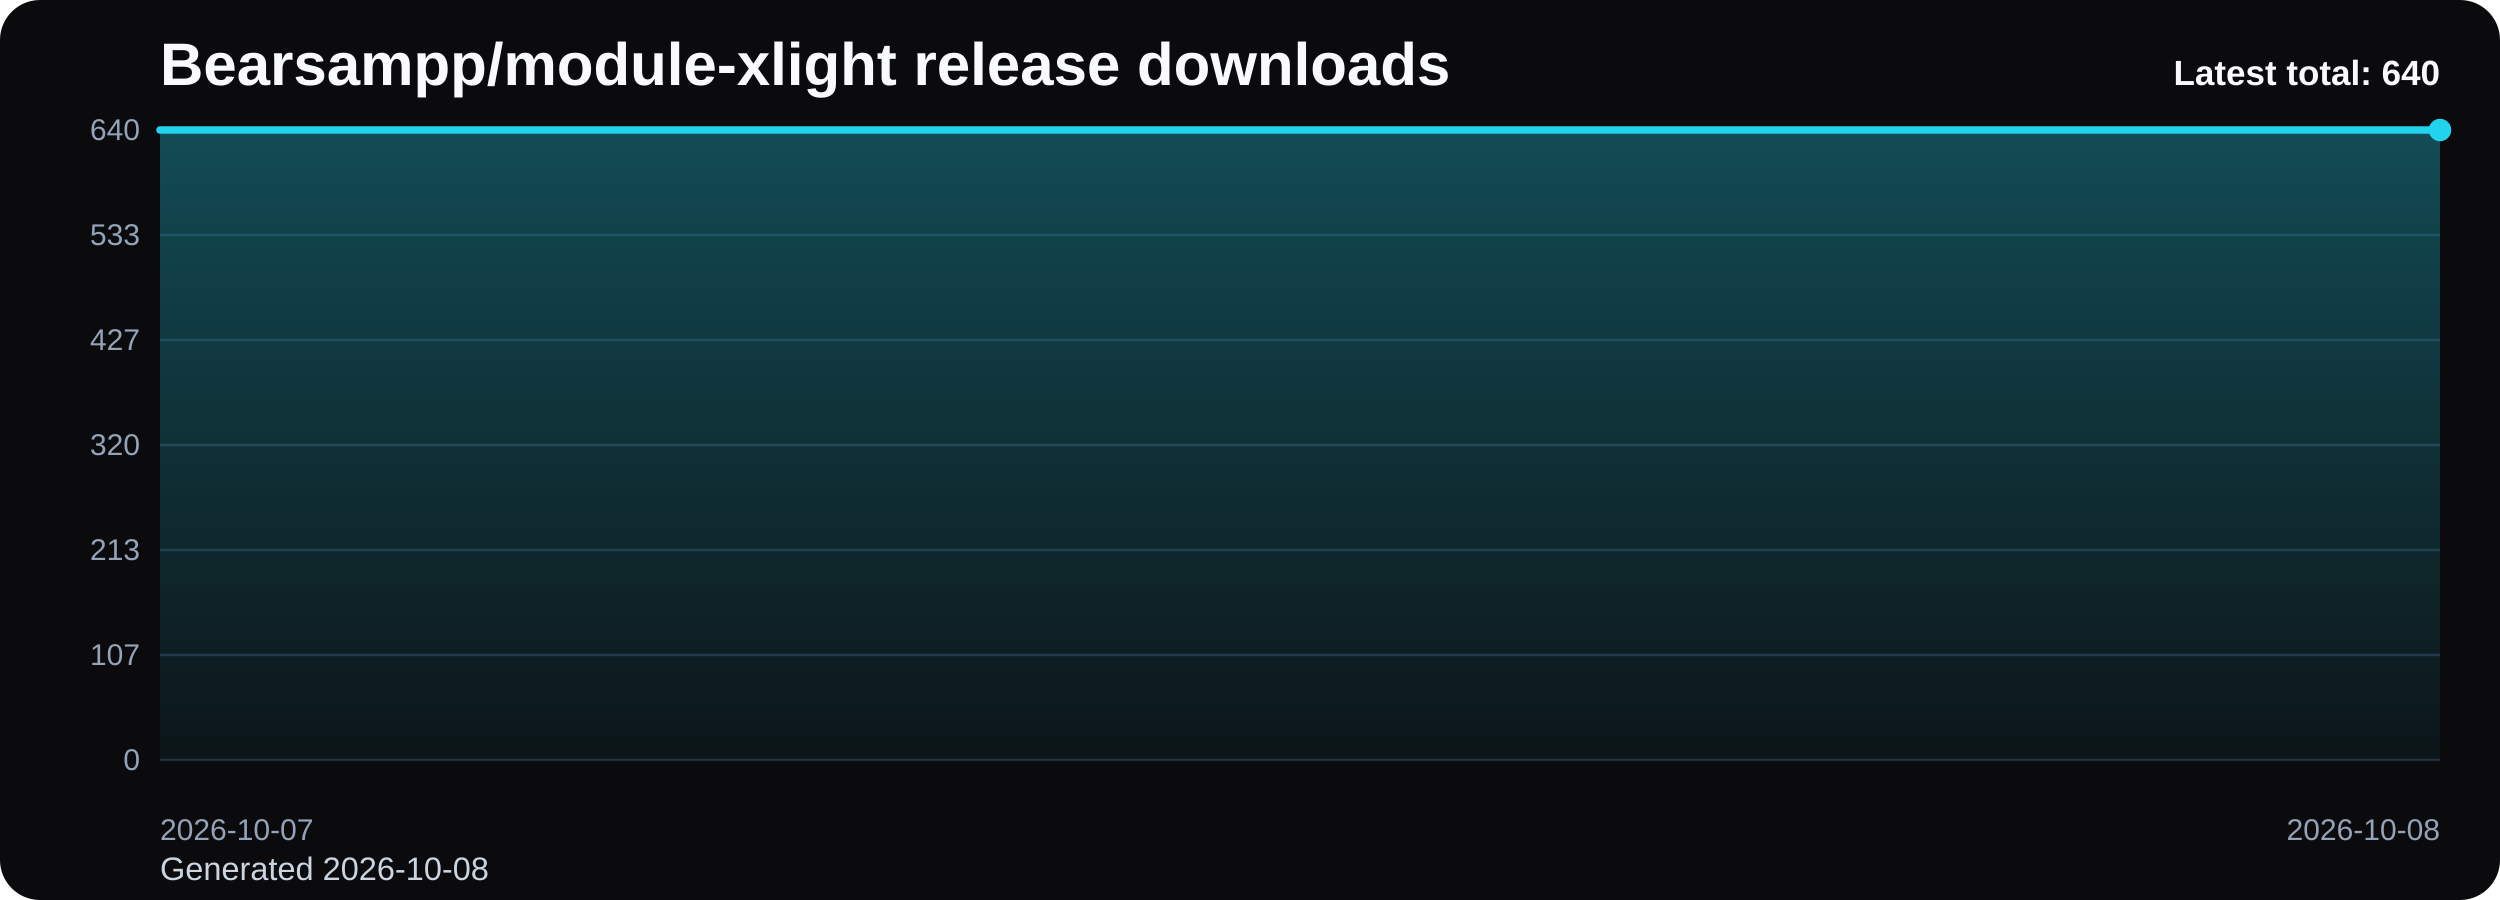
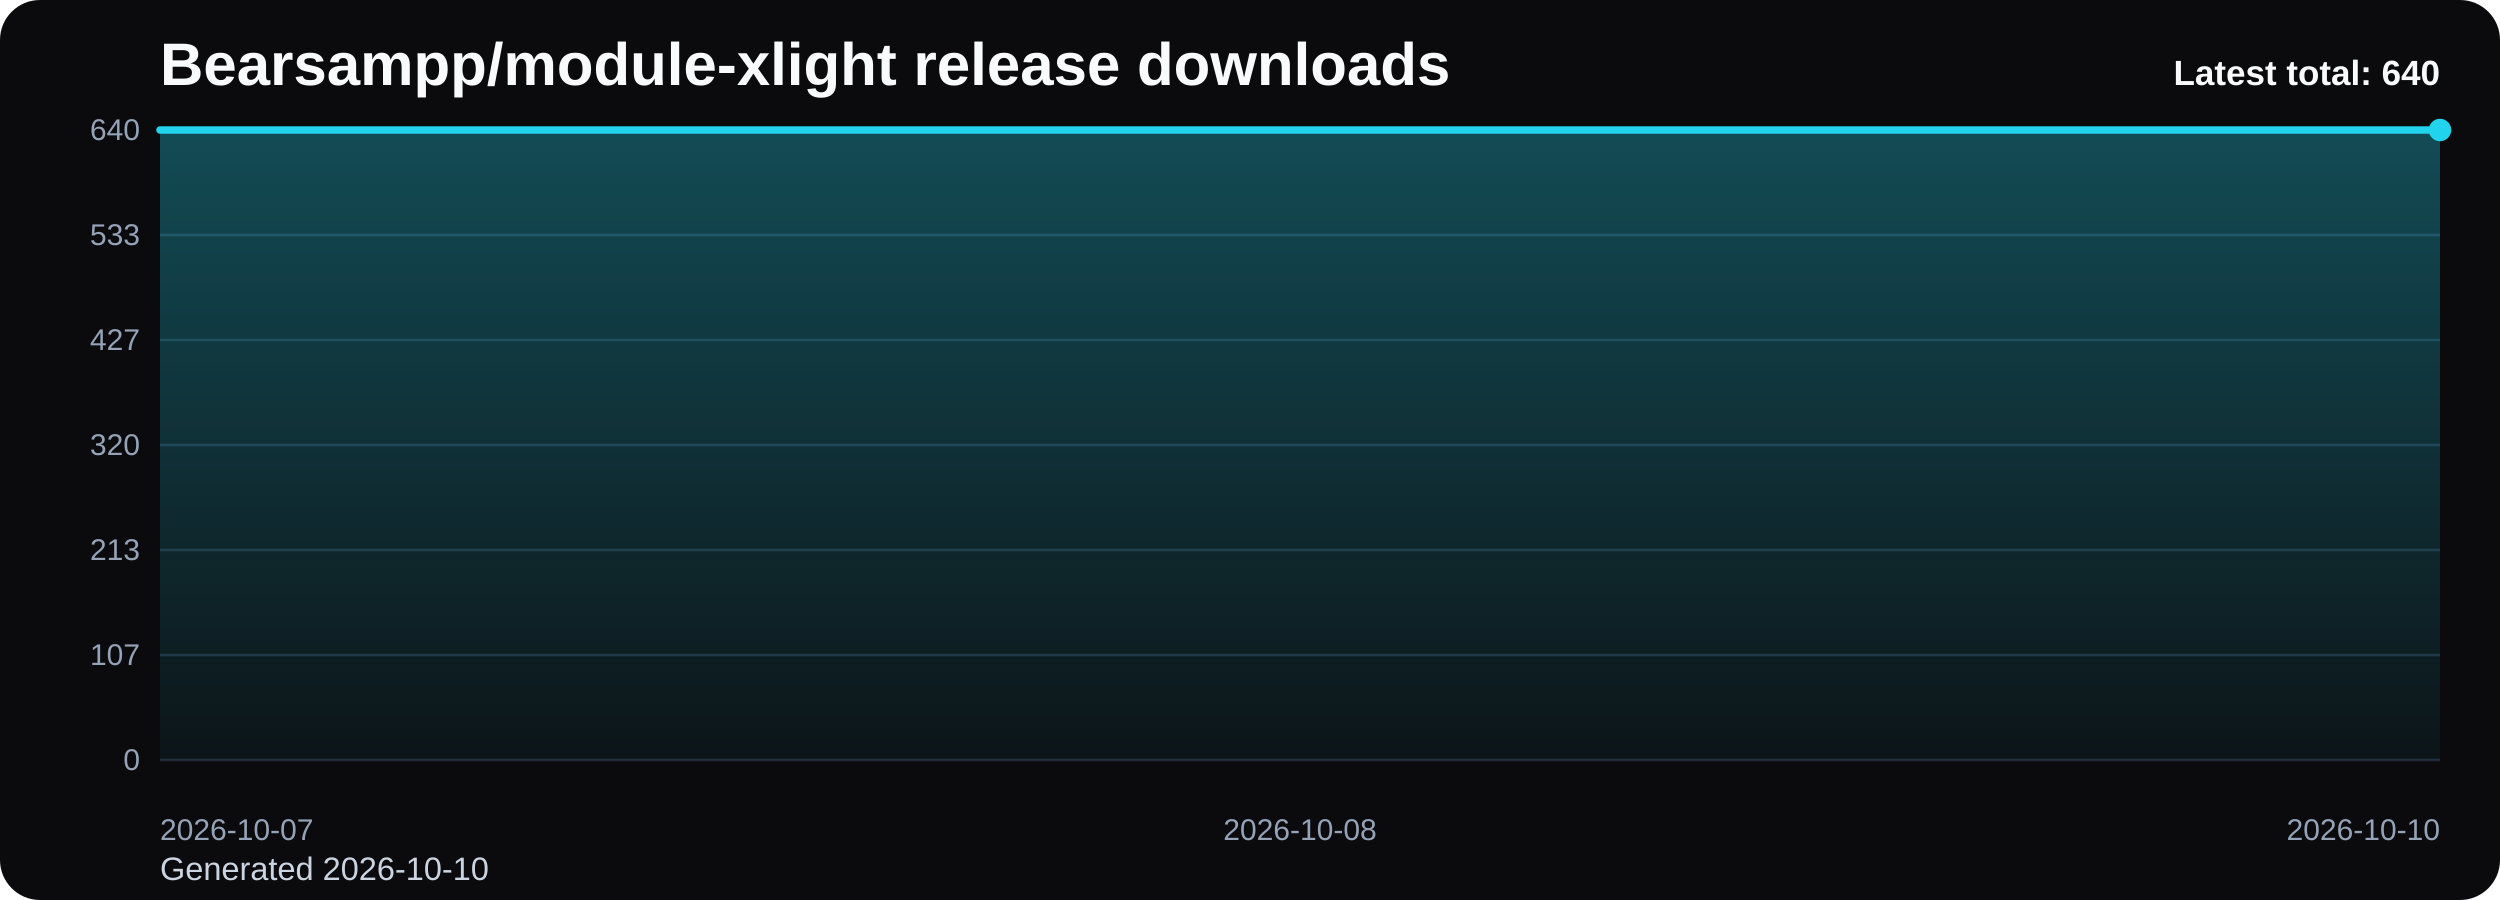
<svg xmlns="http://www.w3.org/2000/svg" viewBox="0 0 1000 360" role="img" aria-label="Bearsampp/module-xlight release downloads chart">
  <defs>
    <linearGradient id="fill-total-trend-black" x1="0" y1="0" x2="0" y2="1">
      <stop offset="0%" stop-color="#22d3ee" stop-opacity="0.32" />
      <stop offset="100%" stop-color="#22d3ee" stop-opacity="0.05" />
    </linearGradient>
    <style>
      .bg { fill: #0b0b0d; }
      .title { font: 700 24px Arial, sans-serif; fill: #f8fafc; }
      .sub { font: 400 13px Arial, sans-serif; fill: #cbd5e1; }
      .grid { stroke: #1f2937; stroke-width: 1; }
      .axis { font: 400 12px Arial, sans-serif; fill: #94a3b8; }
      .line { fill: none; stroke: #22d3ee; stroke-width: 3; stroke-linecap: round; stroke-linejoin: round; }
      .dot { fill: #22d3ee; }
      .value { font: 600 11px Arial, sans-serif; fill: #cbd5e1; }
      .latest { font: 700 14px Arial, sans-serif; fill: #f8fafc; }
    </style>
  </defs>
  <rect class="bg" x="0" y="0" width="1000" height="360" rx="16" />
  <text class="title" x="64" y="34">Bearsampp/module-xlight release downloads</text>
-   <text class="sub" x="64" y="352">Generated 2026-10-08</text>
+   <text class="sub" x="64" y="352">Generated 2026-10-10</text>
  <line x1="64" y1="52.00" x2="976" y2="52.00" class="grid" />
  <text x="56" y="56.00" text-anchor="end" class="axis">640</text>
  <line x1="64" y1="94.00" x2="976" y2="94.00" class="grid" />
  <text x="56" y="98.00" text-anchor="end" class="axis">533</text>
  <line x1="64" y1="136.00" x2="976" y2="136.00" class="grid" />
  <text x="56" y="140.00" text-anchor="end" class="axis">427</text>
  <line x1="64" y1="178.00" x2="976" y2="178.00" class="grid" />
  <text x="56" y="182.00" text-anchor="end" class="axis">320</text>
  <line x1="64" y1="220.00" x2="976" y2="220.00" class="grid" />
  <text x="56" y="224.00" text-anchor="end" class="axis">213</text>
  <line x1="64" y1="262.00" x2="976" y2="262.00" class="grid" />
  <text x="56" y="266.00" text-anchor="end" class="axis">107</text>
  <line x1="64" y1="304.00" x2="976" y2="304.00" class="grid" />
  <text x="56" y="308.00" text-anchor="end" class="axis">0</text>
-   <path d="M 64.00 304 L 64.00 52.00 L 976.00 52.00 L 976.00 304 Z" fill="url(#fill-total-trend-black)" />
-   <polyline class="line" points="64.00,52.00 976.00,52.00" />
+   <path d="M 64.00 304 L 64.00 52.00 L 520.00 52.00 L 976.00 52.00 L 976.00 304 Z" fill="url(#fill-total-trend-black)" />
+   <polyline class="line" points="64.00,52.00 520.00,52.00 976.00,52.00" />
  <circle class="dot" cx="976.00" cy="52.00" r="4.5" />
  <text class="axis" x="64.00" y="336" text-anchor="start">2026-10-07</text>
-   <text class="axis" x="976.00" y="336" text-anchor="end">2026-10-08</text>
+   <text class="axis" x="520.00" y="336" text-anchor="middle">2026-10-08</text>
+   <text class="axis" x="976.00" y="336" text-anchor="end">2026-10-10</text>
  <text class="latest" x="976" y="34" text-anchor="end">Latest total: 640</text>
</svg>
